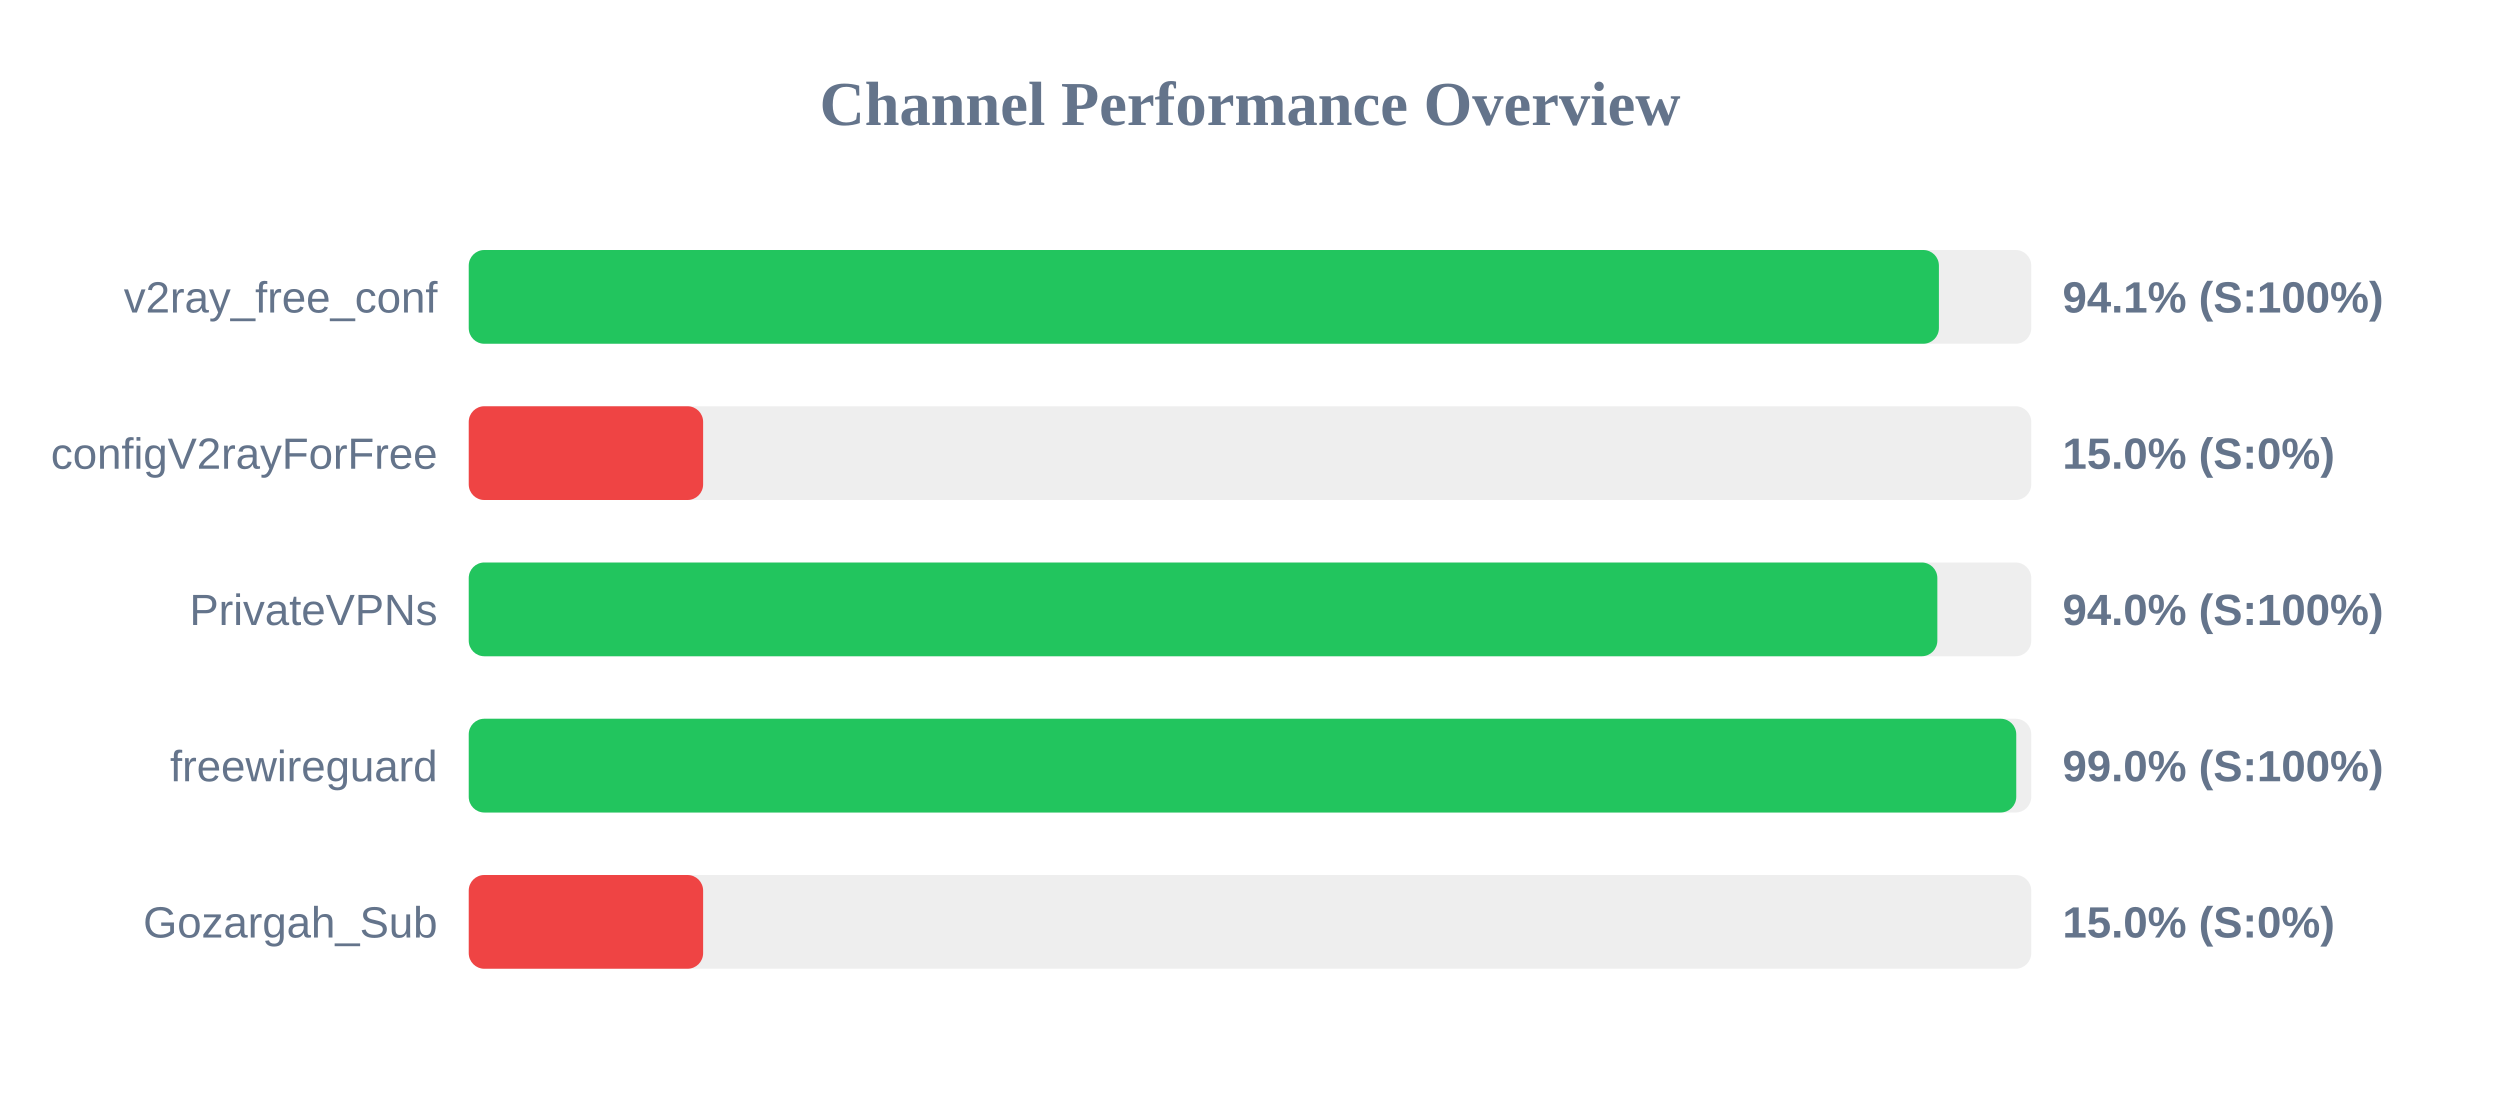
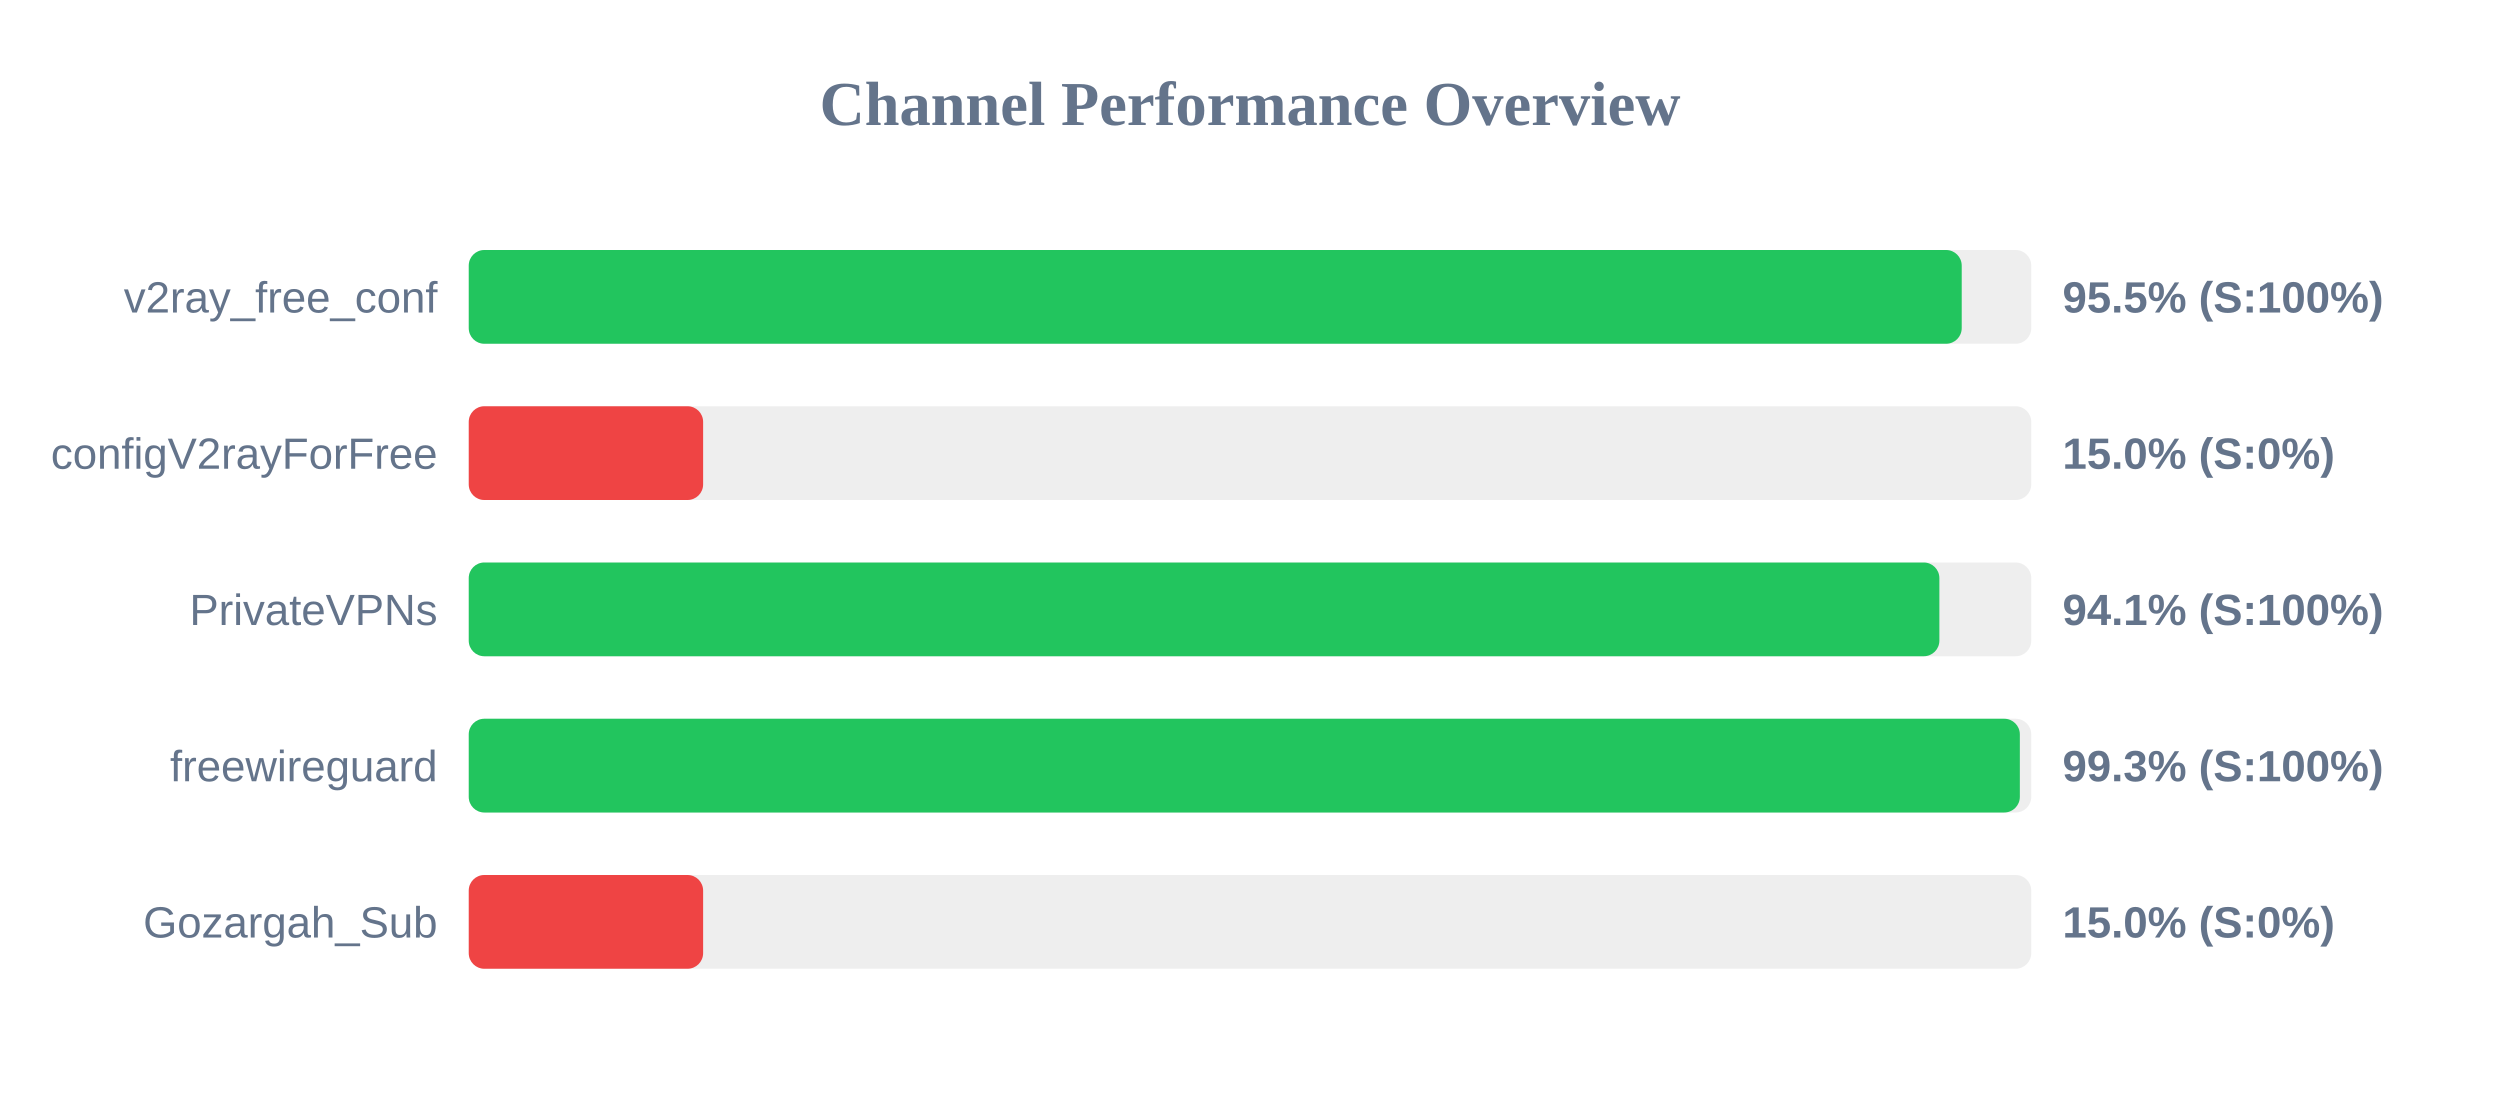
<svg xmlns="http://www.w3.org/2000/svg" width="800" height="350" version="1.1">
  <style>
        .row { font: 14px Arial; fill: #64748b; }
        .score { font: bold 14px Arial; fill: #64748b; }
    </style>
  <text x="400" y="40" text-anchor="middle" font-size="20px" font-weight="bold" fill="#64748b">Channel Performance Overview</text>
  <rect x="150" y="80" width="500" height="30" fill="#eee" rx="5" />
-   <rect x="150" y="80" width="470.45" height="30" fill="#22c55e" rx="5" />
+   <rect x="150" y="80" width="477.75" height="30" fill="#22c55e" rx="5" />
  <text x="140" y="100" text-anchor="end" class="row">v2ray_free_conf</text>
-   <text x="660" y="100" text-anchor="start" class="score">94.1% (S:100%)</text>
+   <text x="660" y="100" text-anchor="start" class="score">95.5% (S:100%)</text>
  <rect x="150" y="130" width="500" height="30" fill="#eee" rx="5" />
  <rect x="150" y="130" width="75.0" height="30" fill="#ef4444" rx="5" />
  <text x="140" y="150" text-anchor="end" class="row">configV2rayForFree</text>
  <text x="660" y="150" text-anchor="start" class="score">15.0% (S:0%)</text>
  <rect x="150" y="180" width="500" height="30" fill="#eee" rx="5" />
-   <rect x="150" y="180" width="469.95" height="30" fill="#22c55e" rx="5" />
+   <rect x="150" y="180" width="470.6" height="30" fill="#22c55e" rx="5" />
  <text x="140" y="200" text-anchor="end" class="row">PrivateVPNs</text>
-   <text x="660" y="200" text-anchor="start" class="score">94.0% (S:100%)</text>
+   <text x="660" y="200" text-anchor="start" class="score">94.1% (S:100%)</text>
  <rect x="150" y="230" width="500" height="30" fill="#eee" rx="5" />
-   <rect x="150" y="230" width="495.2" height="30" fill="#22c55e" rx="5" />
+   <rect x="150" y="230" width="496.35" height="30" fill="#22c55e" rx="5" />
  <text x="140" y="250" text-anchor="end" class="row">freewireguard</text>
-   <text x="660" y="250" text-anchor="start" class="score">99.0% (S:100%)</text>
+   <text x="660" y="250" text-anchor="start" class="score">99.3% (S:100%)</text>
  <rect x="150" y="280" width="500" height="30" fill="#eee" rx="5" />
  <rect x="150" y="280" width="75.0" height="30" fill="#ef4444" rx="5" />
  <text x="140" y="300" text-anchor="end" class="row">Gozargah_Sub</text>
  <text x="660" y="300" text-anchor="start" class="score">15.0% (S:0%)</text>
</svg>
